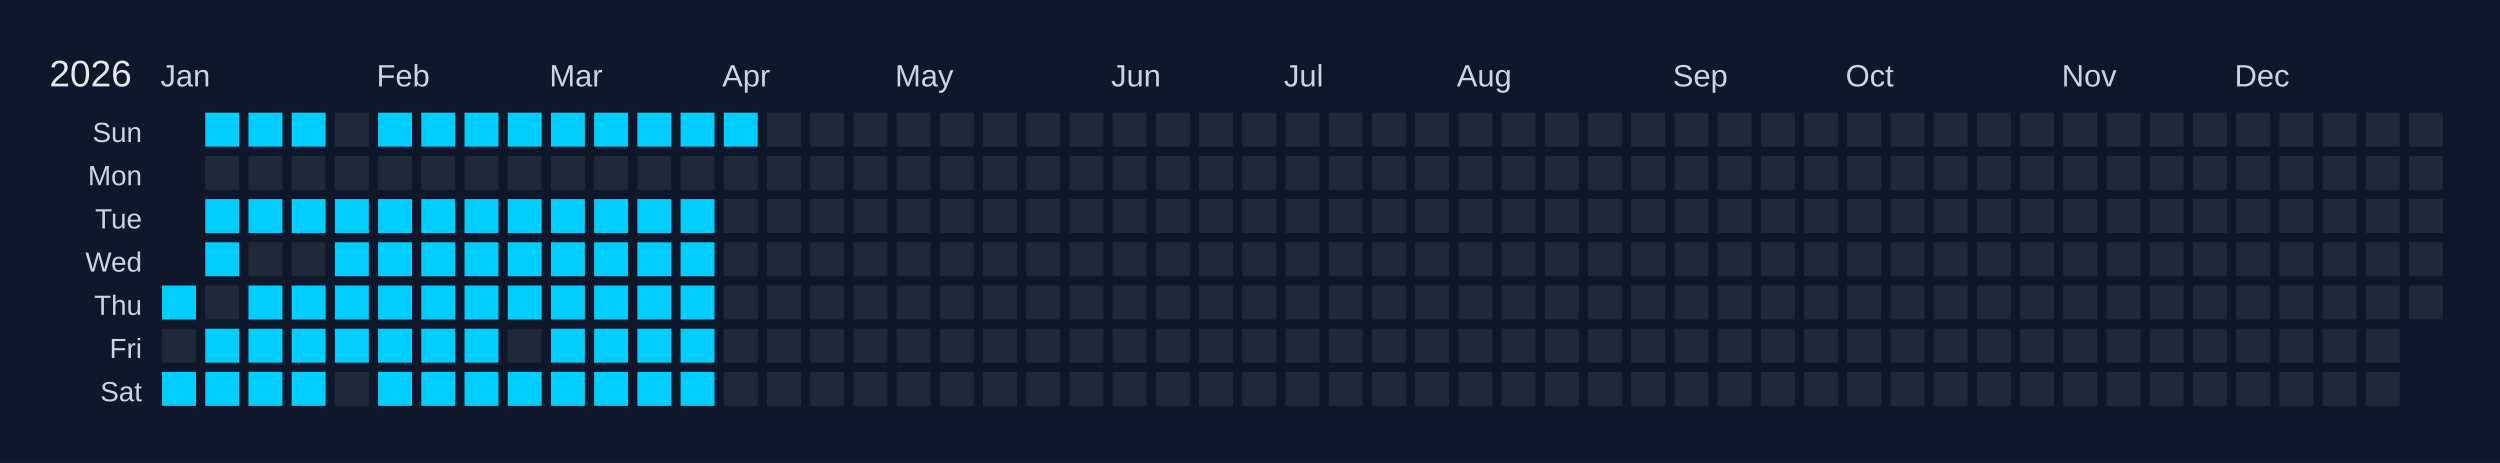
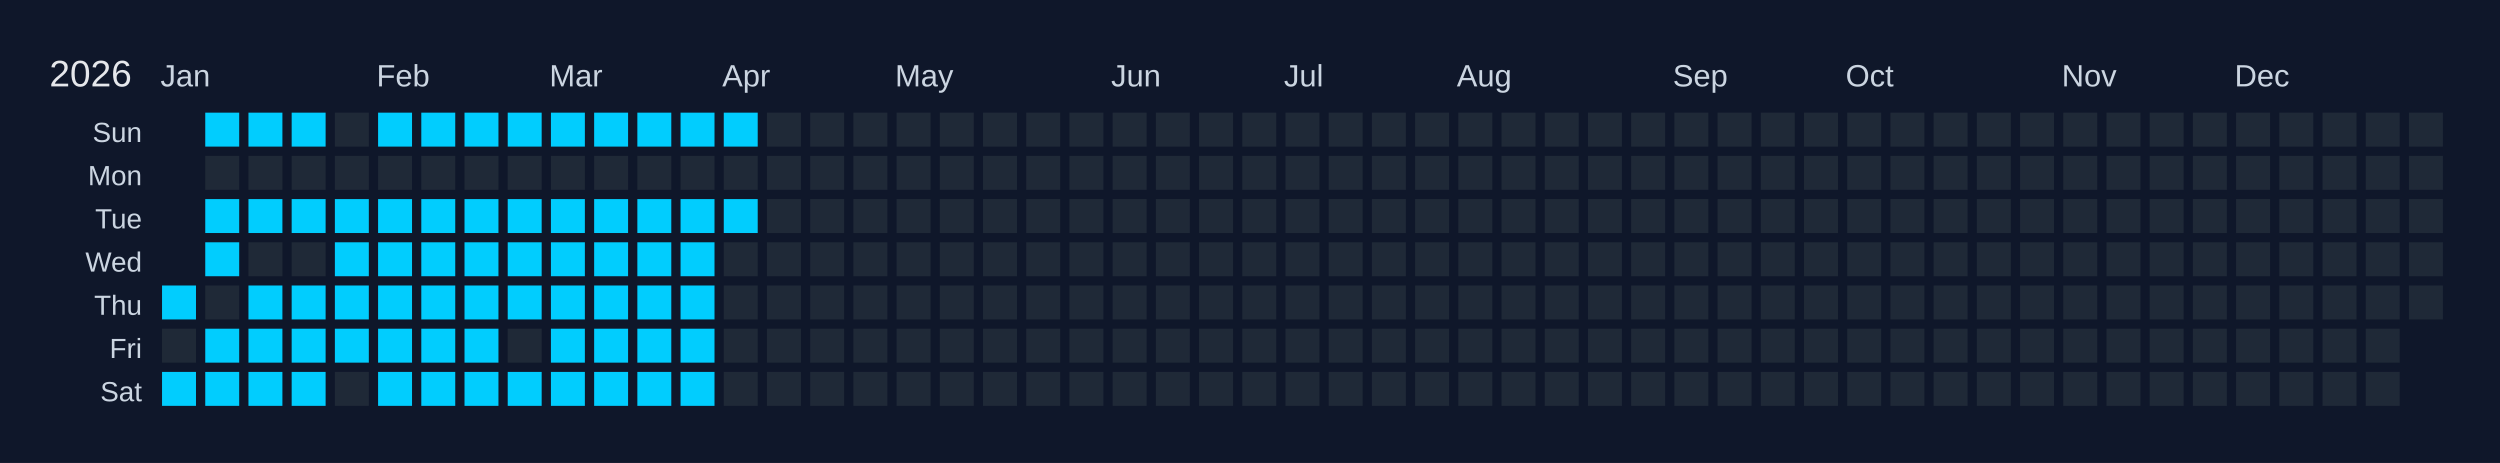
<svg xmlns="http://www.w3.org/2000/svg" width="810" height="150" viewBox="0 0 810 150">
  <rect width="810" height="150" fill="#0f172a" />
  <text x="16" y="28" font-size="12" fill="#e5e7eb" font-family="Arial, sans-serif">2026</text>
  <text x="52" y="28" font-size="10" fill="#cbd5e1" font-family="Arial, sans-serif">Jan</text>
  <text x="122" y="28" font-size="10" fill="#cbd5e1" font-family="Arial, sans-serif">Feb</text>
  <text x="178" y="28" font-size="10" fill="#cbd5e1" font-family="Arial, sans-serif">Mar</text>
  <text x="234" y="28" font-size="10" fill="#cbd5e1" font-family="Arial, sans-serif">Apr</text>
  <text x="290" y="28" font-size="10" fill="#cbd5e1" font-family="Arial, sans-serif">May</text>
  <text x="360" y="28" font-size="10" fill="#cbd5e1" font-family="Arial, sans-serif">Jun</text>
  <text x="416" y="28" font-size="10" fill="#cbd5e1" font-family="Arial, sans-serif">Jul</text>
  <text x="472" y="28" font-size="10" fill="#cbd5e1" font-family="Arial, sans-serif">Aug</text>
  <text x="542" y="28" font-size="10" fill="#cbd5e1" font-family="Arial, sans-serif">Sep</text>
  <text x="598" y="28" font-size="10" fill="#cbd5e1" font-family="Arial, sans-serif">Oct</text>
  <text x="668" y="28" font-size="10" fill="#cbd5e1" font-family="Arial, sans-serif">Nov</text>
  <text x="724" y="28" font-size="10" fill="#cbd5e1" font-family="Arial, sans-serif">Dec</text>
  <text x="46" y="46" font-size="9" fill="#cbd5e1" font-family="Arial, sans-serif" text-anchor="end">Sun</text>
  <text x="46" y="60" font-size="9" fill="#cbd5e1" font-family="Arial, sans-serif" text-anchor="end">Mon</text>
  <text x="46" y="74" font-size="9" fill="#cbd5e1" font-family="Arial, sans-serif" text-anchor="end">Tue</text>
  <text x="46" y="88" font-size="9" fill="#cbd5e1" font-family="Arial, sans-serif" text-anchor="end">Wed</text>
  <text x="46" y="102" font-size="9" fill="#cbd5e1" font-family="Arial, sans-serif" text-anchor="end">Thu</text>
  <text x="46" y="116" font-size="9" fill="#cbd5e1" font-family="Arial, sans-serif" text-anchor="end">Fri</text>
  <text x="46" y="130" font-size="9" fill="#cbd5e1" font-family="Arial, sans-serif" text-anchor="end">Sat</text>
  <g transform="translate(52,36)">
    <rect x="0" y="0" width="12" height="12" fill="#0f172a" stroke="#0f172a" stroke-width="1" />
    <rect x="0" y="14" width="12" height="12" fill="#0f172a" stroke="#0f172a" stroke-width="1" />
    <rect x="0" y="28" width="12" height="12" fill="#0f172a" stroke="#0f172a" stroke-width="1" />
    <rect x="0" y="42" width="12" height="12" fill="#0f172a" stroke="#0f172a" stroke-width="1" />
    <rect x="0" y="56" width="12" height="12" fill="#01cdfe" stroke="#0f172a" stroke-width="1" data-date="2026-01-01" />
    <rect x="0" y="70" width="12" height="12" fill="#1f2937" stroke="#0f172a" stroke-width="1" data-date="2026-01-02" />
    <rect x="0" y="84" width="12" height="12" fill="#01cdfe" stroke="#0f172a" stroke-width="1" data-date="2026-01-03" />
    <rect x="14" y="0" width="12" height="12" fill="#01cdfe" stroke="#0f172a" stroke-width="1" data-date="2026-01-04" />
    <rect x="14" y="14" width="12" height="12" fill="#1f2937" stroke="#0f172a" stroke-width="1" data-date="2026-01-05" />
    <rect x="14" y="28" width="12" height="12" fill="#01cdfe" stroke="#0f172a" stroke-width="1" data-date="2026-01-06" />
    <rect x="14" y="42" width="12" height="12" fill="#01cdfe" stroke="#0f172a" stroke-width="1" data-date="2026-01-07" />
    <rect x="14" y="56" width="12" height="12" fill="#1f2937" stroke="#0f172a" stroke-width="1" data-date="2026-01-08" />
    <rect x="14" y="70" width="12" height="12" fill="#01cdfe" stroke="#0f172a" stroke-width="1" data-date="2026-01-09" />
    <rect x="14" y="84" width="12" height="12" fill="#01cdfe" stroke="#0f172a" stroke-width="1" data-date="2026-01-10" />
    <rect x="28" y="0" width="12" height="12" fill="#01cdfe" stroke="#0f172a" stroke-width="1" data-date="2026-01-11" />
    <rect x="28" y="14" width="12" height="12" fill="#1f2937" stroke="#0f172a" stroke-width="1" data-date="2026-01-12" />
    <rect x="28" y="28" width="12" height="12" fill="#01cdfe" stroke="#0f172a" stroke-width="1" data-date="2026-01-13" />
    <rect x="28" y="42" width="12" height="12" fill="#1f2937" stroke="#0f172a" stroke-width="1" data-date="2026-01-14" />
    <rect x="28" y="56" width="12" height="12" fill="#01cdfe" stroke="#0f172a" stroke-width="1" data-date="2026-01-15" />
    <rect x="28" y="70" width="12" height="12" fill="#01cdfe" stroke="#0f172a" stroke-width="1" data-date="2026-01-16" />
    <rect x="28" y="84" width="12" height="12" fill="#01cdfe" stroke="#0f172a" stroke-width="1" data-date="2026-01-17" />
    <rect x="42" y="0" width="12" height="12" fill="#01cdfe" stroke="#0f172a" stroke-width="1" data-date="2026-01-18" />
    <rect x="42" y="14" width="12" height="12" fill="#1f2937" stroke="#0f172a" stroke-width="1" data-date="2026-01-19" />
    <rect x="42" y="28" width="12" height="12" fill="#01cdfe" stroke="#0f172a" stroke-width="1" data-date="2026-01-20" />
    <rect x="42" y="42" width="12" height="12" fill="#1f2937" stroke="#0f172a" stroke-width="1" data-date="2026-01-21" />
    <rect x="42" y="56" width="12" height="12" fill="#01cdfe" stroke="#0f172a" stroke-width="1" data-date="2026-01-22" />
    <rect x="42" y="70" width="12" height="12" fill="#01cdfe" stroke="#0f172a" stroke-width="1" data-date="2026-01-23" />
    <rect x="42" y="84" width="12" height="12" fill="#01cdfe" stroke="#0f172a" stroke-width="1" data-date="2026-01-24" />
    <rect x="56" y="0" width="12" height="12" fill="#1f2937" stroke="#0f172a" stroke-width="1" data-date="2026-01-25" />
    <rect x="56" y="14" width="12" height="12" fill="#1f2937" stroke="#0f172a" stroke-width="1" data-date="2026-01-26" />
    <rect x="56" y="28" width="12" height="12" fill="#01cdfe" stroke="#0f172a" stroke-width="1" data-date="2026-01-27" />
    <rect x="56" y="42" width="12" height="12" fill="#01cdfe" stroke="#0f172a" stroke-width="1" data-date="2026-01-28" />
    <rect x="56" y="56" width="12" height="12" fill="#01cdfe" stroke="#0f172a" stroke-width="1" data-date="2026-01-29" />
    <rect x="56" y="70" width="12" height="12" fill="#01cdfe" stroke="#0f172a" stroke-width="1" data-date="2026-01-30" />
    <rect x="56" y="84" width="12" height="12" fill="#1f2937" stroke="#0f172a" stroke-width="1" data-date="2026-01-31" />
    <rect x="70" y="0" width="12" height="12" fill="#01cdfe" stroke="#0f172a" stroke-width="1" data-date="2026-02-01" />
    <rect x="70" y="14" width="12" height="12" fill="#1f2937" stroke="#0f172a" stroke-width="1" data-date="2026-02-02" />
    <rect x="70" y="28" width="12" height="12" fill="#01cdfe" stroke="#0f172a" stroke-width="1" data-date="2026-02-03" />
    <rect x="70" y="42" width="12" height="12" fill="#01cdfe" stroke="#0f172a" stroke-width="1" data-date="2026-02-04" />
    <rect x="70" y="56" width="12" height="12" fill="#01cdfe" stroke="#0f172a" stroke-width="1" data-date="2026-02-05" />
    <rect x="70" y="70" width="12" height="12" fill="#01cdfe" stroke="#0f172a" stroke-width="1" data-date="2026-02-06" />
    <rect x="70" y="84" width="12" height="12" fill="#01cdfe" stroke="#0f172a" stroke-width="1" data-date="2026-02-07" />
    <rect x="84" y="0" width="12" height="12" fill="#01cdfe" stroke="#0f172a" stroke-width="1" data-date="2026-02-08" />
    <rect x="84" y="14" width="12" height="12" fill="#1f2937" stroke="#0f172a" stroke-width="1" data-date="2026-02-09" />
    <rect x="84" y="28" width="12" height="12" fill="#01cdfe" stroke="#0f172a" stroke-width="1" data-date="2026-02-10" />
    <rect x="84" y="42" width="12" height="12" fill="#01cdfe" stroke="#0f172a" stroke-width="1" data-date="2026-02-11" />
    <rect x="84" y="56" width="12" height="12" fill="#01cdfe" stroke="#0f172a" stroke-width="1" data-date="2026-02-12" />
    <rect x="84" y="70" width="12" height="12" fill="#01cdfe" stroke="#0f172a" stroke-width="1" data-date="2026-02-13" />
    <rect x="84" y="84" width="12" height="12" fill="#01cdfe" stroke="#0f172a" stroke-width="1" data-date="2026-02-14" />
    <rect x="98" y="0" width="12" height="12" fill="#01cdfe" stroke="#0f172a" stroke-width="1" data-date="2026-02-15" />
    <rect x="98" y="14" width="12" height="12" fill="#1f2937" stroke="#0f172a" stroke-width="1" data-date="2026-02-16" />
    <rect x="98" y="28" width="12" height="12" fill="#01cdfe" stroke="#0f172a" stroke-width="1" data-date="2026-02-17" />
    <rect x="98" y="42" width="12" height="12" fill="#01cdfe" stroke="#0f172a" stroke-width="1" data-date="2026-02-18" />
    <rect x="98" y="56" width="12" height="12" fill="#01cdfe" stroke="#0f172a" stroke-width="1" data-date="2026-02-19" />
    <rect x="98" y="70" width="12" height="12" fill="#01cdfe" stroke="#0f172a" stroke-width="1" data-date="2026-02-20" />
    <rect x="98" y="84" width="12" height="12" fill="#01cdfe" stroke="#0f172a" stroke-width="1" data-date="2026-02-21" />
    <rect x="112" y="0" width="12" height="12" fill="#01cdfe" stroke="#0f172a" stroke-width="1" data-date="2026-02-22" />
    <rect x="112" y="14" width="12" height="12" fill="#1f2937" stroke="#0f172a" stroke-width="1" data-date="2026-02-23" />
    <rect x="112" y="28" width="12" height="12" fill="#01cdfe" stroke="#0f172a" stroke-width="1" data-date="2026-02-24" />
    <rect x="112" y="42" width="12" height="12" fill="#01cdfe" stroke="#0f172a" stroke-width="1" data-date="2026-02-25" />
    <rect x="112" y="56" width="12" height="12" fill="#01cdfe" stroke="#0f172a" stroke-width="1" data-date="2026-02-26" />
    <rect x="112" y="70" width="12" height="12" fill="#1f2937" stroke="#0f172a" stroke-width="1" data-date="2026-02-27" />
    <rect x="112" y="84" width="12" height="12" fill="#01cdfe" stroke="#0f172a" stroke-width="1" data-date="2026-02-28" />
    <rect x="126" y="0" width="12" height="12" fill="#01cdfe" stroke="#0f172a" stroke-width="1" data-date="2026-03-01" />
    <rect x="126" y="14" width="12" height="12" fill="#1f2937" stroke="#0f172a" stroke-width="1" data-date="2026-03-02" />
    <rect x="126" y="28" width="12" height="12" fill="#01cdfe" stroke="#0f172a" stroke-width="1" data-date="2026-03-03" />
    <rect x="126" y="42" width="12" height="12" fill="#01cdfe" stroke="#0f172a" stroke-width="1" data-date="2026-03-04" />
    <rect x="126" y="56" width="12" height="12" fill="#01cdfe" stroke="#0f172a" stroke-width="1" data-date="2026-03-05" />
    <rect x="126" y="70" width="12" height="12" fill="#01cdfe" stroke="#0f172a" stroke-width="1" data-date="2026-03-06" />
    <rect x="126" y="84" width="12" height="12" fill="#01cdfe" stroke="#0f172a" stroke-width="1" data-date="2026-03-07" />
    <rect x="140" y="0" width="12" height="12" fill="#01cdfe" stroke="#0f172a" stroke-width="1" data-date="2026-03-08" />
    <rect x="140" y="14" width="12" height="12" fill="#1f2937" stroke="#0f172a" stroke-width="1" data-date="2026-03-09" />
    <rect x="140" y="28" width="12" height="12" fill="#01cdfe" stroke="#0f172a" stroke-width="1" data-date="2026-03-10" />
    <rect x="140" y="42" width="12" height="12" fill="#01cdfe" stroke="#0f172a" stroke-width="1" data-date="2026-03-11" />
    <rect x="140" y="56" width="12" height="12" fill="#01cdfe" stroke="#0f172a" stroke-width="1" data-date="2026-03-12" />
    <rect x="140" y="70" width="12" height="12" fill="#01cdfe" stroke="#0f172a" stroke-width="1" data-date="2026-03-13" />
    <rect x="140" y="84" width="12" height="12" fill="#01cdfe" stroke="#0f172a" stroke-width="1" data-date="2026-03-14" />
    <rect x="154" y="0" width="12" height="12" fill="#01cdfe" stroke="#0f172a" stroke-width="1" data-date="2026-03-15" />
    <rect x="154" y="14" width="12" height="12" fill="#1f2937" stroke="#0f172a" stroke-width="1" data-date="2026-03-16" />
    <rect x="154" y="28" width="12" height="12" fill="#01cdfe" stroke="#0f172a" stroke-width="1" data-date="2026-03-17" />
    <rect x="154" y="42" width="12" height="12" fill="#01cdfe" stroke="#0f172a" stroke-width="1" data-date="2026-03-18" />
    <rect x="154" y="56" width="12" height="12" fill="#01cdfe" stroke="#0f172a" stroke-width="1" data-date="2026-03-19" />
    <rect x="154" y="70" width="12" height="12" fill="#01cdfe" stroke="#0f172a" stroke-width="1" data-date="2026-03-20" />
    <rect x="154" y="84" width="12" height="12" fill="#01cdfe" stroke="#0f172a" stroke-width="1" data-date="2026-03-21" />
    <rect x="168" y="0" width="12" height="12" fill="#01cdfe" stroke="#0f172a" stroke-width="1" data-date="2026-03-22" />
    <rect x="168" y="14" width="12" height="12" fill="#1f2937" stroke="#0f172a" stroke-width="1" data-date="2026-03-23" />
    <rect x="168" y="28" width="12" height="12" fill="#01cdfe" stroke="#0f172a" stroke-width="1" data-date="2026-03-24" />
    <rect x="168" y="42" width="12" height="12" fill="#01cdfe" stroke="#0f172a" stroke-width="1" data-date="2026-03-25" />
    <rect x="168" y="56" width="12" height="12" fill="#01cdfe" stroke="#0f172a" stroke-width="1" data-date="2026-03-26" />
    <rect x="168" y="70" width="12" height="12" fill="#01cdfe" stroke="#0f172a" stroke-width="1" data-date="2026-03-27" />
    <rect x="168" y="84" width="12" height="12" fill="#01cdfe" stroke="#0f172a" stroke-width="1" data-date="2026-03-28" />
    <rect x="182" y="0" width="12" height="12" fill="#01cdfe" stroke="#0f172a" stroke-width="1" data-date="2026-03-29" />
    <rect x="182" y="14" width="12" height="12" fill="#1f2937" stroke="#0f172a" stroke-width="1" data-date="2026-03-30" />
-     <rect x="182" y="28" width="12" height="12" fill="#1f2937" stroke="#0f172a" stroke-width="1" data-date="2026-03-31" />
+     <rect x="182" y="28" width="12" height="12" fill="#01cdfe" stroke="#0f172a" stroke-width="1" data-date="2026-03-31" />
    <rect x="182" y="42" width="12" height="12" fill="#1f2937" stroke="#0f172a" stroke-width="1" data-date="2026-04-01" />
    <rect x="182" y="56" width="12" height="12" fill="#1f2937" stroke="#0f172a" stroke-width="1" data-date="2026-04-02" />
    <rect x="182" y="70" width="12" height="12" fill="#1f2937" stroke="#0f172a" stroke-width="1" data-date="2026-04-03" />
    <rect x="182" y="84" width="12" height="12" fill="#1f2937" stroke="#0f172a" stroke-width="1" data-date="2026-04-04" />
    <rect x="196" y="0" width="12" height="12" fill="#1f2937" stroke="#0f172a" stroke-width="1" data-date="2026-04-05" />
    <rect x="196" y="14" width="12" height="12" fill="#1f2937" stroke="#0f172a" stroke-width="1" data-date="2026-04-06" />
    <rect x="196" y="28" width="12" height="12" fill="#1f2937" stroke="#0f172a" stroke-width="1" data-date="2026-04-07" />
    <rect x="196" y="42" width="12" height="12" fill="#1f2937" stroke="#0f172a" stroke-width="1" data-date="2026-04-08" />
    <rect x="196" y="56" width="12" height="12" fill="#1f2937" stroke="#0f172a" stroke-width="1" data-date="2026-04-09" />
    <rect x="196" y="70" width="12" height="12" fill="#1f2937" stroke="#0f172a" stroke-width="1" data-date="2026-04-10" />
    <rect x="196" y="84" width="12" height="12" fill="#1f2937" stroke="#0f172a" stroke-width="1" data-date="2026-04-11" />
    <rect x="210" y="0" width="12" height="12" fill="#1f2937" stroke="#0f172a" stroke-width="1" data-date="2026-04-12" />
    <rect x="210" y="14" width="12" height="12" fill="#1f2937" stroke="#0f172a" stroke-width="1" data-date="2026-04-13" />
    <rect x="210" y="28" width="12" height="12" fill="#1f2937" stroke="#0f172a" stroke-width="1" data-date="2026-04-14" />
    <rect x="210" y="42" width="12" height="12" fill="#1f2937" stroke="#0f172a" stroke-width="1" data-date="2026-04-15" />
    <rect x="210" y="56" width="12" height="12" fill="#1f2937" stroke="#0f172a" stroke-width="1" data-date="2026-04-16" />
    <rect x="210" y="70" width="12" height="12" fill="#1f2937" stroke="#0f172a" stroke-width="1" data-date="2026-04-17" />
    <rect x="210" y="84" width="12" height="12" fill="#1f2937" stroke="#0f172a" stroke-width="1" data-date="2026-04-18" />
    <rect x="224" y="0" width="12" height="12" fill="#1f2937" stroke="#0f172a" stroke-width="1" data-date="2026-04-19" />
    <rect x="224" y="14" width="12" height="12" fill="#1f2937" stroke="#0f172a" stroke-width="1" data-date="2026-04-20" />
    <rect x="224" y="28" width="12" height="12" fill="#1f2937" stroke="#0f172a" stroke-width="1" data-date="2026-04-21" />
    <rect x="224" y="42" width="12" height="12" fill="#1f2937" stroke="#0f172a" stroke-width="1" data-date="2026-04-22" />
    <rect x="224" y="56" width="12" height="12" fill="#1f2937" stroke="#0f172a" stroke-width="1" data-date="2026-04-23" />
    <rect x="224" y="70" width="12" height="12" fill="#1f2937" stroke="#0f172a" stroke-width="1" data-date="2026-04-24" />
    <rect x="224" y="84" width="12" height="12" fill="#1f2937" stroke="#0f172a" stroke-width="1" data-date="2026-04-25" />
    <rect x="238" y="0" width="12" height="12" fill="#1f2937" stroke="#0f172a" stroke-width="1" data-date="2026-04-26" />
    <rect x="238" y="14" width="12" height="12" fill="#1f2937" stroke="#0f172a" stroke-width="1" data-date="2026-04-27" />
    <rect x="238" y="28" width="12" height="12" fill="#1f2937" stroke="#0f172a" stroke-width="1" data-date="2026-04-28" />
    <rect x="238" y="42" width="12" height="12" fill="#1f2937" stroke="#0f172a" stroke-width="1" data-date="2026-04-29" />
    <rect x="238" y="56" width="12" height="12" fill="#1f2937" stroke="#0f172a" stroke-width="1" data-date="2026-04-30" />
    <rect x="238" y="70" width="12" height="12" fill="#1f2937" stroke="#0f172a" stroke-width="1" data-date="2026-05-01" />
    <rect x="238" y="84" width="12" height="12" fill="#1f2937" stroke="#0f172a" stroke-width="1" data-date="2026-05-02" />
    <rect x="252" y="0" width="12" height="12" fill="#1f2937" stroke="#0f172a" stroke-width="1" data-date="2026-05-03" />
    <rect x="252" y="14" width="12" height="12" fill="#1f2937" stroke="#0f172a" stroke-width="1" data-date="2026-05-04" />
    <rect x="252" y="28" width="12" height="12" fill="#1f2937" stroke="#0f172a" stroke-width="1" data-date="2026-05-05" />
    <rect x="252" y="42" width="12" height="12" fill="#1f2937" stroke="#0f172a" stroke-width="1" data-date="2026-05-06" />
    <rect x="252" y="56" width="12" height="12" fill="#1f2937" stroke="#0f172a" stroke-width="1" data-date="2026-05-07" />
    <rect x="252" y="70" width="12" height="12" fill="#1f2937" stroke="#0f172a" stroke-width="1" data-date="2026-05-08" />
    <rect x="252" y="84" width="12" height="12" fill="#1f2937" stroke="#0f172a" stroke-width="1" data-date="2026-05-09" />
    <rect x="266" y="0" width="12" height="12" fill="#1f2937" stroke="#0f172a" stroke-width="1" data-date="2026-05-10" />
    <rect x="266" y="14" width="12" height="12" fill="#1f2937" stroke="#0f172a" stroke-width="1" data-date="2026-05-11" />
    <rect x="266" y="28" width="12" height="12" fill="#1f2937" stroke="#0f172a" stroke-width="1" data-date="2026-05-12" />
    <rect x="266" y="42" width="12" height="12" fill="#1f2937" stroke="#0f172a" stroke-width="1" data-date="2026-05-13" />
    <rect x="266" y="56" width="12" height="12" fill="#1f2937" stroke="#0f172a" stroke-width="1" data-date="2026-05-14" />
    <rect x="266" y="70" width="12" height="12" fill="#1f2937" stroke="#0f172a" stroke-width="1" data-date="2026-05-15" />
    <rect x="266" y="84" width="12" height="12" fill="#1f2937" stroke="#0f172a" stroke-width="1" data-date="2026-05-16" />
    <rect x="280" y="0" width="12" height="12" fill="#1f2937" stroke="#0f172a" stroke-width="1" data-date="2026-05-17" />
    <rect x="280" y="14" width="12" height="12" fill="#1f2937" stroke="#0f172a" stroke-width="1" data-date="2026-05-18" />
    <rect x="280" y="28" width="12" height="12" fill="#1f2937" stroke="#0f172a" stroke-width="1" data-date="2026-05-19" />
    <rect x="280" y="42" width="12" height="12" fill="#1f2937" stroke="#0f172a" stroke-width="1" data-date="2026-05-20" />
    <rect x="280" y="56" width="12" height="12" fill="#1f2937" stroke="#0f172a" stroke-width="1" data-date="2026-05-21" />
    <rect x="280" y="70" width="12" height="12" fill="#1f2937" stroke="#0f172a" stroke-width="1" data-date="2026-05-22" />
    <rect x="280" y="84" width="12" height="12" fill="#1f2937" stroke="#0f172a" stroke-width="1" data-date="2026-05-23" />
    <rect x="294" y="0" width="12" height="12" fill="#1f2937" stroke="#0f172a" stroke-width="1" data-date="2026-05-24" />
    <rect x="294" y="14" width="12" height="12" fill="#1f2937" stroke="#0f172a" stroke-width="1" data-date="2026-05-25" />
    <rect x="294" y="28" width="12" height="12" fill="#1f2937" stroke="#0f172a" stroke-width="1" data-date="2026-05-26" />
    <rect x="294" y="42" width="12" height="12" fill="#1f2937" stroke="#0f172a" stroke-width="1" data-date="2026-05-27" />
    <rect x="294" y="56" width="12" height="12" fill="#1f2937" stroke="#0f172a" stroke-width="1" data-date="2026-05-28" />
    <rect x="294" y="70" width="12" height="12" fill="#1f2937" stroke="#0f172a" stroke-width="1" data-date="2026-05-29" />
    <rect x="294" y="84" width="12" height="12" fill="#1f2937" stroke="#0f172a" stroke-width="1" data-date="2026-05-30" />
    <rect x="308" y="0" width="12" height="12" fill="#1f2937" stroke="#0f172a" stroke-width="1" data-date="2026-05-31" />
    <rect x="308" y="14" width="12" height="12" fill="#1f2937" stroke="#0f172a" stroke-width="1" data-date="2026-06-01" />
    <rect x="308" y="28" width="12" height="12" fill="#1f2937" stroke="#0f172a" stroke-width="1" data-date="2026-06-02" />
    <rect x="308" y="42" width="12" height="12" fill="#1f2937" stroke="#0f172a" stroke-width="1" data-date="2026-06-03" />
    <rect x="308" y="56" width="12" height="12" fill="#1f2937" stroke="#0f172a" stroke-width="1" data-date="2026-06-04" />
    <rect x="308" y="70" width="12" height="12" fill="#1f2937" stroke="#0f172a" stroke-width="1" data-date="2026-06-05" />
    <rect x="308" y="84" width="12" height="12" fill="#1f2937" stroke="#0f172a" stroke-width="1" data-date="2026-06-06" />
    <rect x="322" y="0" width="12" height="12" fill="#1f2937" stroke="#0f172a" stroke-width="1" data-date="2026-06-07" />
    <rect x="322" y="14" width="12" height="12" fill="#1f2937" stroke="#0f172a" stroke-width="1" data-date="2026-06-08" />
    <rect x="322" y="28" width="12" height="12" fill="#1f2937" stroke="#0f172a" stroke-width="1" data-date="2026-06-09" />
    <rect x="322" y="42" width="12" height="12" fill="#1f2937" stroke="#0f172a" stroke-width="1" data-date="2026-06-10" />
    <rect x="322" y="56" width="12" height="12" fill="#1f2937" stroke="#0f172a" stroke-width="1" data-date="2026-06-11" />
    <rect x="322" y="70" width="12" height="12" fill="#1f2937" stroke="#0f172a" stroke-width="1" data-date="2026-06-12" />
    <rect x="322" y="84" width="12" height="12" fill="#1f2937" stroke="#0f172a" stroke-width="1" data-date="2026-06-13" />
    <rect x="336" y="0" width="12" height="12" fill="#1f2937" stroke="#0f172a" stroke-width="1" data-date="2026-06-14" />
    <rect x="336" y="14" width="12" height="12" fill="#1f2937" stroke="#0f172a" stroke-width="1" data-date="2026-06-15" />
    <rect x="336" y="28" width="12" height="12" fill="#1f2937" stroke="#0f172a" stroke-width="1" data-date="2026-06-16" />
    <rect x="336" y="42" width="12" height="12" fill="#1f2937" stroke="#0f172a" stroke-width="1" data-date="2026-06-17" />
    <rect x="336" y="56" width="12" height="12" fill="#1f2937" stroke="#0f172a" stroke-width="1" data-date="2026-06-18" />
    <rect x="336" y="70" width="12" height="12" fill="#1f2937" stroke="#0f172a" stroke-width="1" data-date="2026-06-19" />
    <rect x="336" y="84" width="12" height="12" fill="#1f2937" stroke="#0f172a" stroke-width="1" data-date="2026-06-20" />
    <rect x="350" y="0" width="12" height="12" fill="#1f2937" stroke="#0f172a" stroke-width="1" data-date="2026-06-21" />
    <rect x="350" y="14" width="12" height="12" fill="#1f2937" stroke="#0f172a" stroke-width="1" data-date="2026-06-22" />
    <rect x="350" y="28" width="12" height="12" fill="#1f2937" stroke="#0f172a" stroke-width="1" data-date="2026-06-23" />
    <rect x="350" y="42" width="12" height="12" fill="#1f2937" stroke="#0f172a" stroke-width="1" data-date="2026-06-24" />
    <rect x="350" y="56" width="12" height="12" fill="#1f2937" stroke="#0f172a" stroke-width="1" data-date="2026-06-25" />
    <rect x="350" y="70" width="12" height="12" fill="#1f2937" stroke="#0f172a" stroke-width="1" data-date="2026-06-26" />
    <rect x="350" y="84" width="12" height="12" fill="#1f2937" stroke="#0f172a" stroke-width="1" data-date="2026-06-27" />
    <rect x="364" y="0" width="12" height="12" fill="#1f2937" stroke="#0f172a" stroke-width="1" data-date="2026-06-28" />
    <rect x="364" y="14" width="12" height="12" fill="#1f2937" stroke="#0f172a" stroke-width="1" data-date="2026-06-29" />
    <rect x="364" y="28" width="12" height="12" fill="#1f2937" stroke="#0f172a" stroke-width="1" data-date="2026-06-30" />
    <rect x="364" y="42" width="12" height="12" fill="#1f2937" stroke="#0f172a" stroke-width="1" data-date="2026-07-01" />
    <rect x="364" y="56" width="12" height="12" fill="#1f2937" stroke="#0f172a" stroke-width="1" data-date="2026-07-02" />
    <rect x="364" y="70" width="12" height="12" fill="#1f2937" stroke="#0f172a" stroke-width="1" data-date="2026-07-03" />
    <rect x="364" y="84" width="12" height="12" fill="#1f2937" stroke="#0f172a" stroke-width="1" data-date="2026-07-04" />
    <rect x="378" y="0" width="12" height="12" fill="#1f2937" stroke="#0f172a" stroke-width="1" data-date="2026-07-05" />
    <rect x="378" y="14" width="12" height="12" fill="#1f2937" stroke="#0f172a" stroke-width="1" data-date="2026-07-06" />
    <rect x="378" y="28" width="12" height="12" fill="#1f2937" stroke="#0f172a" stroke-width="1" data-date="2026-07-07" />
    <rect x="378" y="42" width="12" height="12" fill="#1f2937" stroke="#0f172a" stroke-width="1" data-date="2026-07-08" />
    <rect x="378" y="56" width="12" height="12" fill="#1f2937" stroke="#0f172a" stroke-width="1" data-date="2026-07-09" />
    <rect x="378" y="70" width="12" height="12" fill="#1f2937" stroke="#0f172a" stroke-width="1" data-date="2026-07-10" />
    <rect x="378" y="84" width="12" height="12" fill="#1f2937" stroke="#0f172a" stroke-width="1" data-date="2026-07-11" />
    <rect x="392" y="0" width="12" height="12" fill="#1f2937" stroke="#0f172a" stroke-width="1" data-date="2026-07-12" />
    <rect x="392" y="14" width="12" height="12" fill="#1f2937" stroke="#0f172a" stroke-width="1" data-date="2026-07-13" />
    <rect x="392" y="28" width="12" height="12" fill="#1f2937" stroke="#0f172a" stroke-width="1" data-date="2026-07-14" />
    <rect x="392" y="42" width="12" height="12" fill="#1f2937" stroke="#0f172a" stroke-width="1" data-date="2026-07-15" />
    <rect x="392" y="56" width="12" height="12" fill="#1f2937" stroke="#0f172a" stroke-width="1" data-date="2026-07-16" />
    <rect x="392" y="70" width="12" height="12" fill="#1f2937" stroke="#0f172a" stroke-width="1" data-date="2026-07-17" />
    <rect x="392" y="84" width="12" height="12" fill="#1f2937" stroke="#0f172a" stroke-width="1" data-date="2026-07-18" />
    <rect x="406" y="0" width="12" height="12" fill="#1f2937" stroke="#0f172a" stroke-width="1" data-date="2026-07-19" />
    <rect x="406" y="14" width="12" height="12" fill="#1f2937" stroke="#0f172a" stroke-width="1" data-date="2026-07-20" />
    <rect x="406" y="28" width="12" height="12" fill="#1f2937" stroke="#0f172a" stroke-width="1" data-date="2026-07-21" />
    <rect x="406" y="42" width="12" height="12" fill="#1f2937" stroke="#0f172a" stroke-width="1" data-date="2026-07-22" />
    <rect x="406" y="56" width="12" height="12" fill="#1f2937" stroke="#0f172a" stroke-width="1" data-date="2026-07-23" />
    <rect x="406" y="70" width="12" height="12" fill="#1f2937" stroke="#0f172a" stroke-width="1" data-date="2026-07-24" />
    <rect x="406" y="84" width="12" height="12" fill="#1f2937" stroke="#0f172a" stroke-width="1" data-date="2026-07-25" />
    <rect x="420" y="0" width="12" height="12" fill="#1f2937" stroke="#0f172a" stroke-width="1" data-date="2026-07-26" />
    <rect x="420" y="14" width="12" height="12" fill="#1f2937" stroke="#0f172a" stroke-width="1" data-date="2026-07-27" />
    <rect x="420" y="28" width="12" height="12" fill="#1f2937" stroke="#0f172a" stroke-width="1" data-date="2026-07-28" />
    <rect x="420" y="42" width="12" height="12" fill="#1f2937" stroke="#0f172a" stroke-width="1" data-date="2026-07-29" />
    <rect x="420" y="56" width="12" height="12" fill="#1f2937" stroke="#0f172a" stroke-width="1" data-date="2026-07-30" />
    <rect x="420" y="70" width="12" height="12" fill="#1f2937" stroke="#0f172a" stroke-width="1" data-date="2026-07-31" />
    <rect x="420" y="84" width="12" height="12" fill="#1f2937" stroke="#0f172a" stroke-width="1" data-date="2026-08-01" />
    <rect x="434" y="0" width="12" height="12" fill="#1f2937" stroke="#0f172a" stroke-width="1" data-date="2026-08-02" />
    <rect x="434" y="14" width="12" height="12" fill="#1f2937" stroke="#0f172a" stroke-width="1" data-date="2026-08-03" />
    <rect x="434" y="28" width="12" height="12" fill="#1f2937" stroke="#0f172a" stroke-width="1" data-date="2026-08-04" />
    <rect x="434" y="42" width="12" height="12" fill="#1f2937" stroke="#0f172a" stroke-width="1" data-date="2026-08-05" />
    <rect x="434" y="56" width="12" height="12" fill="#1f2937" stroke="#0f172a" stroke-width="1" data-date="2026-08-06" />
    <rect x="434" y="70" width="12" height="12" fill="#1f2937" stroke="#0f172a" stroke-width="1" data-date="2026-08-07" />
    <rect x="434" y="84" width="12" height="12" fill="#1f2937" stroke="#0f172a" stroke-width="1" data-date="2026-08-08" />
    <rect x="448" y="0" width="12" height="12" fill="#1f2937" stroke="#0f172a" stroke-width="1" data-date="2026-08-09" />
    <rect x="448" y="14" width="12" height="12" fill="#1f2937" stroke="#0f172a" stroke-width="1" data-date="2026-08-10" />
    <rect x="448" y="28" width="12" height="12" fill="#1f2937" stroke="#0f172a" stroke-width="1" data-date="2026-08-11" />
    <rect x="448" y="42" width="12" height="12" fill="#1f2937" stroke="#0f172a" stroke-width="1" data-date="2026-08-12" />
    <rect x="448" y="56" width="12" height="12" fill="#1f2937" stroke="#0f172a" stroke-width="1" data-date="2026-08-13" />
    <rect x="448" y="70" width="12" height="12" fill="#1f2937" stroke="#0f172a" stroke-width="1" data-date="2026-08-14" />
    <rect x="448" y="84" width="12" height="12" fill="#1f2937" stroke="#0f172a" stroke-width="1" data-date="2026-08-15" />
    <rect x="462" y="0" width="12" height="12" fill="#1f2937" stroke="#0f172a" stroke-width="1" data-date="2026-08-16" />
    <rect x="462" y="14" width="12" height="12" fill="#1f2937" stroke="#0f172a" stroke-width="1" data-date="2026-08-17" />
    <rect x="462" y="28" width="12" height="12" fill="#1f2937" stroke="#0f172a" stroke-width="1" data-date="2026-08-18" />
    <rect x="462" y="42" width="12" height="12" fill="#1f2937" stroke="#0f172a" stroke-width="1" data-date="2026-08-19" />
    <rect x="462" y="56" width="12" height="12" fill="#1f2937" stroke="#0f172a" stroke-width="1" data-date="2026-08-20" />
    <rect x="462" y="70" width="12" height="12" fill="#1f2937" stroke="#0f172a" stroke-width="1" data-date="2026-08-21" />
    <rect x="462" y="84" width="12" height="12" fill="#1f2937" stroke="#0f172a" stroke-width="1" data-date="2026-08-22" />
    <rect x="476" y="0" width="12" height="12" fill="#1f2937" stroke="#0f172a" stroke-width="1" data-date="2026-08-23" />
    <rect x="476" y="14" width="12" height="12" fill="#1f2937" stroke="#0f172a" stroke-width="1" data-date="2026-08-24" />
    <rect x="476" y="28" width="12" height="12" fill="#1f2937" stroke="#0f172a" stroke-width="1" data-date="2026-08-25" />
    <rect x="476" y="42" width="12" height="12" fill="#1f2937" stroke="#0f172a" stroke-width="1" data-date="2026-08-26" />
    <rect x="476" y="56" width="12" height="12" fill="#1f2937" stroke="#0f172a" stroke-width="1" data-date="2026-08-27" />
    <rect x="476" y="70" width="12" height="12" fill="#1f2937" stroke="#0f172a" stroke-width="1" data-date="2026-08-28" />
    <rect x="476" y="84" width="12" height="12" fill="#1f2937" stroke="#0f172a" stroke-width="1" data-date="2026-08-29" />
    <rect x="490" y="0" width="12" height="12" fill="#1f2937" stroke="#0f172a" stroke-width="1" data-date="2026-08-30" />
    <rect x="490" y="14" width="12" height="12" fill="#1f2937" stroke="#0f172a" stroke-width="1" data-date="2026-08-31" />
    <rect x="490" y="28" width="12" height="12" fill="#1f2937" stroke="#0f172a" stroke-width="1" data-date="2026-09-01" />
    <rect x="490" y="42" width="12" height="12" fill="#1f2937" stroke="#0f172a" stroke-width="1" data-date="2026-09-02" />
    <rect x="490" y="56" width="12" height="12" fill="#1f2937" stroke="#0f172a" stroke-width="1" data-date="2026-09-03" />
    <rect x="490" y="70" width="12" height="12" fill="#1f2937" stroke="#0f172a" stroke-width="1" data-date="2026-09-04" />
    <rect x="490" y="84" width="12" height="12" fill="#1f2937" stroke="#0f172a" stroke-width="1" data-date="2026-09-05" />
    <rect x="504" y="0" width="12" height="12" fill="#1f2937" stroke="#0f172a" stroke-width="1" data-date="2026-09-06" />
    <rect x="504" y="14" width="12" height="12" fill="#1f2937" stroke="#0f172a" stroke-width="1" data-date="2026-09-07" />
    <rect x="504" y="28" width="12" height="12" fill="#1f2937" stroke="#0f172a" stroke-width="1" data-date="2026-09-08" />
    <rect x="504" y="42" width="12" height="12" fill="#1f2937" stroke="#0f172a" stroke-width="1" data-date="2026-09-09" />
    <rect x="504" y="56" width="12" height="12" fill="#1f2937" stroke="#0f172a" stroke-width="1" data-date="2026-09-10" />
    <rect x="504" y="70" width="12" height="12" fill="#1f2937" stroke="#0f172a" stroke-width="1" data-date="2026-09-11" />
    <rect x="504" y="84" width="12" height="12" fill="#1f2937" stroke="#0f172a" stroke-width="1" data-date="2026-09-12" />
    <rect x="518" y="0" width="12" height="12" fill="#1f2937" stroke="#0f172a" stroke-width="1" data-date="2026-09-13" />
    <rect x="518" y="14" width="12" height="12" fill="#1f2937" stroke="#0f172a" stroke-width="1" data-date="2026-09-14" />
    <rect x="518" y="28" width="12" height="12" fill="#1f2937" stroke="#0f172a" stroke-width="1" data-date="2026-09-15" />
    <rect x="518" y="42" width="12" height="12" fill="#1f2937" stroke="#0f172a" stroke-width="1" data-date="2026-09-16" />
    <rect x="518" y="56" width="12" height="12" fill="#1f2937" stroke="#0f172a" stroke-width="1" data-date="2026-09-17" />
    <rect x="518" y="70" width="12" height="12" fill="#1f2937" stroke="#0f172a" stroke-width="1" data-date="2026-09-18" />
    <rect x="518" y="84" width="12" height="12" fill="#1f2937" stroke="#0f172a" stroke-width="1" data-date="2026-09-19" />
    <rect x="532" y="0" width="12" height="12" fill="#1f2937" stroke="#0f172a" stroke-width="1" data-date="2026-09-20" />
    <rect x="532" y="14" width="12" height="12" fill="#1f2937" stroke="#0f172a" stroke-width="1" data-date="2026-09-21" />
    <rect x="532" y="28" width="12" height="12" fill="#1f2937" stroke="#0f172a" stroke-width="1" data-date="2026-09-22" />
    <rect x="532" y="42" width="12" height="12" fill="#1f2937" stroke="#0f172a" stroke-width="1" data-date="2026-09-23" />
    <rect x="532" y="56" width="12" height="12" fill="#1f2937" stroke="#0f172a" stroke-width="1" data-date="2026-09-24" />
    <rect x="532" y="70" width="12" height="12" fill="#1f2937" stroke="#0f172a" stroke-width="1" data-date="2026-09-25" />
    <rect x="532" y="84" width="12" height="12" fill="#1f2937" stroke="#0f172a" stroke-width="1" data-date="2026-09-26" />
    <rect x="546" y="0" width="12" height="12" fill="#1f2937" stroke="#0f172a" stroke-width="1" data-date="2026-09-27" />
    <rect x="546" y="14" width="12" height="12" fill="#1f2937" stroke="#0f172a" stroke-width="1" data-date="2026-09-28" />
    <rect x="546" y="28" width="12" height="12" fill="#1f2937" stroke="#0f172a" stroke-width="1" data-date="2026-09-29" />
    <rect x="546" y="42" width="12" height="12" fill="#1f2937" stroke="#0f172a" stroke-width="1" data-date="2026-09-30" />
    <rect x="546" y="56" width="12" height="12" fill="#1f2937" stroke="#0f172a" stroke-width="1" data-date="2026-10-01" />
    <rect x="546" y="70" width="12" height="12" fill="#1f2937" stroke="#0f172a" stroke-width="1" data-date="2026-10-02" />
    <rect x="546" y="84" width="12" height="12" fill="#1f2937" stroke="#0f172a" stroke-width="1" data-date="2026-10-03" />
    <rect x="560" y="0" width="12" height="12" fill="#1f2937" stroke="#0f172a" stroke-width="1" data-date="2026-10-04" />
    <rect x="560" y="14" width="12" height="12" fill="#1f2937" stroke="#0f172a" stroke-width="1" data-date="2026-10-05" />
    <rect x="560" y="28" width="12" height="12" fill="#1f2937" stroke="#0f172a" stroke-width="1" data-date="2026-10-06" />
    <rect x="560" y="42" width="12" height="12" fill="#1f2937" stroke="#0f172a" stroke-width="1" data-date="2026-10-07" />
    <rect x="560" y="56" width="12" height="12" fill="#1f2937" stroke="#0f172a" stroke-width="1" data-date="2026-10-08" />
    <rect x="560" y="70" width="12" height="12" fill="#1f2937" stroke="#0f172a" stroke-width="1" data-date="2026-10-09" />
    <rect x="560" y="84" width="12" height="12" fill="#1f2937" stroke="#0f172a" stroke-width="1" data-date="2026-10-10" />
    <rect x="574" y="0" width="12" height="12" fill="#1f2937" stroke="#0f172a" stroke-width="1" data-date="2026-10-11" />
    <rect x="574" y="14" width="12" height="12" fill="#1f2937" stroke="#0f172a" stroke-width="1" data-date="2026-10-12" />
    <rect x="574" y="28" width="12" height="12" fill="#1f2937" stroke="#0f172a" stroke-width="1" data-date="2026-10-13" />
    <rect x="574" y="42" width="12" height="12" fill="#1f2937" stroke="#0f172a" stroke-width="1" data-date="2026-10-14" />
    <rect x="574" y="56" width="12" height="12" fill="#1f2937" stroke="#0f172a" stroke-width="1" data-date="2026-10-15" />
    <rect x="574" y="70" width="12" height="12" fill="#1f2937" stroke="#0f172a" stroke-width="1" data-date="2026-10-16" />
    <rect x="574" y="84" width="12" height="12" fill="#1f2937" stroke="#0f172a" stroke-width="1" data-date="2026-10-17" />
    <rect x="588" y="0" width="12" height="12" fill="#1f2937" stroke="#0f172a" stroke-width="1" data-date="2026-10-18" />
    <rect x="588" y="14" width="12" height="12" fill="#1f2937" stroke="#0f172a" stroke-width="1" data-date="2026-10-19" />
    <rect x="588" y="28" width="12" height="12" fill="#1f2937" stroke="#0f172a" stroke-width="1" data-date="2026-10-20" />
    <rect x="588" y="42" width="12" height="12" fill="#1f2937" stroke="#0f172a" stroke-width="1" data-date="2026-10-21" />
    <rect x="588" y="56" width="12" height="12" fill="#1f2937" stroke="#0f172a" stroke-width="1" data-date="2026-10-22" />
    <rect x="588" y="70" width="12" height="12" fill="#1f2937" stroke="#0f172a" stroke-width="1" data-date="2026-10-23" />
    <rect x="588" y="84" width="12" height="12" fill="#1f2937" stroke="#0f172a" stroke-width="1" data-date="2026-10-24" />
    <rect x="602" y="0" width="12" height="12" fill="#1f2937" stroke="#0f172a" stroke-width="1" data-date="2026-10-25" />
    <rect x="602" y="14" width="12" height="12" fill="#1f2937" stroke="#0f172a" stroke-width="1" data-date="2026-10-26" />
    <rect x="602" y="28" width="12" height="12" fill="#1f2937" stroke="#0f172a" stroke-width="1" data-date="2026-10-27" />
    <rect x="602" y="42" width="12" height="12" fill="#1f2937" stroke="#0f172a" stroke-width="1" data-date="2026-10-28" />
    <rect x="602" y="56" width="12" height="12" fill="#1f2937" stroke="#0f172a" stroke-width="1" data-date="2026-10-29" />
    <rect x="602" y="70" width="12" height="12" fill="#1f2937" stroke="#0f172a" stroke-width="1" data-date="2026-10-30" />
    <rect x="602" y="84" width="12" height="12" fill="#1f2937" stroke="#0f172a" stroke-width="1" data-date="2026-10-31" />
    <rect x="616" y="0" width="12" height="12" fill="#1f2937" stroke="#0f172a" stroke-width="1" data-date="2026-11-01" />
    <rect x="616" y="14" width="12" height="12" fill="#1f2937" stroke="#0f172a" stroke-width="1" data-date="2026-11-02" />
    <rect x="616" y="28" width="12" height="12" fill="#1f2937" stroke="#0f172a" stroke-width="1" data-date="2026-11-03" />
    <rect x="616" y="42" width="12" height="12" fill="#1f2937" stroke="#0f172a" stroke-width="1" data-date="2026-11-04" />
    <rect x="616" y="56" width="12" height="12" fill="#1f2937" stroke="#0f172a" stroke-width="1" data-date="2026-11-05" />
    <rect x="616" y="70" width="12" height="12" fill="#1f2937" stroke="#0f172a" stroke-width="1" data-date="2026-11-06" />
    <rect x="616" y="84" width="12" height="12" fill="#1f2937" stroke="#0f172a" stroke-width="1" data-date="2026-11-07" />
    <rect x="630" y="0" width="12" height="12" fill="#1f2937" stroke="#0f172a" stroke-width="1" data-date="2026-11-08" />
    <rect x="630" y="14" width="12" height="12" fill="#1f2937" stroke="#0f172a" stroke-width="1" data-date="2026-11-09" />
    <rect x="630" y="28" width="12" height="12" fill="#1f2937" stroke="#0f172a" stroke-width="1" data-date="2026-11-10" />
    <rect x="630" y="42" width="12" height="12" fill="#1f2937" stroke="#0f172a" stroke-width="1" data-date="2026-11-11" />
    <rect x="630" y="56" width="12" height="12" fill="#1f2937" stroke="#0f172a" stroke-width="1" data-date="2026-11-12" />
    <rect x="630" y="70" width="12" height="12" fill="#1f2937" stroke="#0f172a" stroke-width="1" data-date="2026-11-13" />
    <rect x="630" y="84" width="12" height="12" fill="#1f2937" stroke="#0f172a" stroke-width="1" data-date="2026-11-14" />
    <rect x="644" y="0" width="12" height="12" fill="#1f2937" stroke="#0f172a" stroke-width="1" data-date="2026-11-15" />
    <rect x="644" y="14" width="12" height="12" fill="#1f2937" stroke="#0f172a" stroke-width="1" data-date="2026-11-16" />
    <rect x="644" y="28" width="12" height="12" fill="#1f2937" stroke="#0f172a" stroke-width="1" data-date="2026-11-17" />
    <rect x="644" y="42" width="12" height="12" fill="#1f2937" stroke="#0f172a" stroke-width="1" data-date="2026-11-18" />
    <rect x="644" y="56" width="12" height="12" fill="#1f2937" stroke="#0f172a" stroke-width="1" data-date="2026-11-19" />
    <rect x="644" y="70" width="12" height="12" fill="#1f2937" stroke="#0f172a" stroke-width="1" data-date="2026-11-20" />
    <rect x="644" y="84" width="12" height="12" fill="#1f2937" stroke="#0f172a" stroke-width="1" data-date="2026-11-21" />
    <rect x="658" y="0" width="12" height="12" fill="#1f2937" stroke="#0f172a" stroke-width="1" data-date="2026-11-22" />
    <rect x="658" y="14" width="12" height="12" fill="#1f2937" stroke="#0f172a" stroke-width="1" data-date="2026-11-23" />
    <rect x="658" y="28" width="12" height="12" fill="#1f2937" stroke="#0f172a" stroke-width="1" data-date="2026-11-24" />
    <rect x="658" y="42" width="12" height="12" fill="#1f2937" stroke="#0f172a" stroke-width="1" data-date="2026-11-25" />
    <rect x="658" y="56" width="12" height="12" fill="#1f2937" stroke="#0f172a" stroke-width="1" data-date="2026-11-26" />
    <rect x="658" y="70" width="12" height="12" fill="#1f2937" stroke="#0f172a" stroke-width="1" data-date="2026-11-27" />
    <rect x="658" y="84" width="12" height="12" fill="#1f2937" stroke="#0f172a" stroke-width="1" data-date="2026-11-28" />
    <rect x="672" y="0" width="12" height="12" fill="#1f2937" stroke="#0f172a" stroke-width="1" data-date="2026-11-29" />
    <rect x="672" y="14" width="12" height="12" fill="#1f2937" stroke="#0f172a" stroke-width="1" data-date="2026-11-30" />
    <rect x="672" y="28" width="12" height="12" fill="#1f2937" stroke="#0f172a" stroke-width="1" data-date="2026-12-01" />
    <rect x="672" y="42" width="12" height="12" fill="#1f2937" stroke="#0f172a" stroke-width="1" data-date="2026-12-02" />
    <rect x="672" y="56" width="12" height="12" fill="#1f2937" stroke="#0f172a" stroke-width="1" data-date="2026-12-03" />
    <rect x="672" y="70" width="12" height="12" fill="#1f2937" stroke="#0f172a" stroke-width="1" data-date="2026-12-04" />
    <rect x="672" y="84" width="12" height="12" fill="#1f2937" stroke="#0f172a" stroke-width="1" data-date="2026-12-05" />
    <rect x="686" y="0" width="12" height="12" fill="#1f2937" stroke="#0f172a" stroke-width="1" data-date="2026-12-06" />
    <rect x="686" y="14" width="12" height="12" fill="#1f2937" stroke="#0f172a" stroke-width="1" data-date="2026-12-07" />
    <rect x="686" y="28" width="12" height="12" fill="#1f2937" stroke="#0f172a" stroke-width="1" data-date="2026-12-08" />
    <rect x="686" y="42" width="12" height="12" fill="#1f2937" stroke="#0f172a" stroke-width="1" data-date="2026-12-09" />
    <rect x="686" y="56" width="12" height="12" fill="#1f2937" stroke="#0f172a" stroke-width="1" data-date="2026-12-10" />
    <rect x="686" y="70" width="12" height="12" fill="#1f2937" stroke="#0f172a" stroke-width="1" data-date="2026-12-11" />
    <rect x="686" y="84" width="12" height="12" fill="#1f2937" stroke="#0f172a" stroke-width="1" data-date="2026-12-12" />
    <rect x="700" y="0" width="12" height="12" fill="#1f2937" stroke="#0f172a" stroke-width="1" data-date="2026-12-13" />
    <rect x="700" y="14" width="12" height="12" fill="#1f2937" stroke="#0f172a" stroke-width="1" data-date="2026-12-14" />
    <rect x="700" y="28" width="12" height="12" fill="#1f2937" stroke="#0f172a" stroke-width="1" data-date="2026-12-15" />
    <rect x="700" y="42" width="12" height="12" fill="#1f2937" stroke="#0f172a" stroke-width="1" data-date="2026-12-16" />
    <rect x="700" y="56" width="12" height="12" fill="#1f2937" stroke="#0f172a" stroke-width="1" data-date="2026-12-17" />
    <rect x="700" y="70" width="12" height="12" fill="#1f2937" stroke="#0f172a" stroke-width="1" data-date="2026-12-18" />
    <rect x="700" y="84" width="12" height="12" fill="#1f2937" stroke="#0f172a" stroke-width="1" data-date="2026-12-19" />
    <rect x="714" y="0" width="12" height="12" fill="#1f2937" stroke="#0f172a" stroke-width="1" data-date="2026-12-20" />
    <rect x="714" y="14" width="12" height="12" fill="#1f2937" stroke="#0f172a" stroke-width="1" data-date="2026-12-21" />
    <rect x="714" y="28" width="12" height="12" fill="#1f2937" stroke="#0f172a" stroke-width="1" data-date="2026-12-22" />
    <rect x="714" y="42" width="12" height="12" fill="#1f2937" stroke="#0f172a" stroke-width="1" data-date="2026-12-23" />
    <rect x="714" y="56" width="12" height="12" fill="#1f2937" stroke="#0f172a" stroke-width="1" data-date="2026-12-24" />
    <rect x="714" y="70" width="12" height="12" fill="#1f2937" stroke="#0f172a" stroke-width="1" data-date="2026-12-25" />
    <rect x="714" y="84" width="12" height="12" fill="#1f2937" stroke="#0f172a" stroke-width="1" data-date="2026-12-26" />
    <rect x="728" y="0" width="12" height="12" fill="#1f2937" stroke="#0f172a" stroke-width="1" data-date="2026-12-27" />
    <rect x="728" y="14" width="12" height="12" fill="#1f2937" stroke="#0f172a" stroke-width="1" data-date="2026-12-28" />
    <rect x="728" y="28" width="12" height="12" fill="#1f2937" stroke="#0f172a" stroke-width="1" data-date="2026-12-29" />
    <rect x="728" y="42" width="12" height="12" fill="#1f2937" stroke="#0f172a" stroke-width="1" data-date="2026-12-30" />
    <rect x="728" y="56" width="12" height="12" fill="#1f2937" stroke="#0f172a" stroke-width="1" data-date="2026-12-31" />
    <rect x="728" y="70" width="12" height="12" fill="#0f172a" stroke="#0f172a" stroke-width="1" />
    <rect x="728" y="84" width="12" height="12" fill="#0f172a" stroke="#0f172a" stroke-width="1" />
  </g>
</svg>
